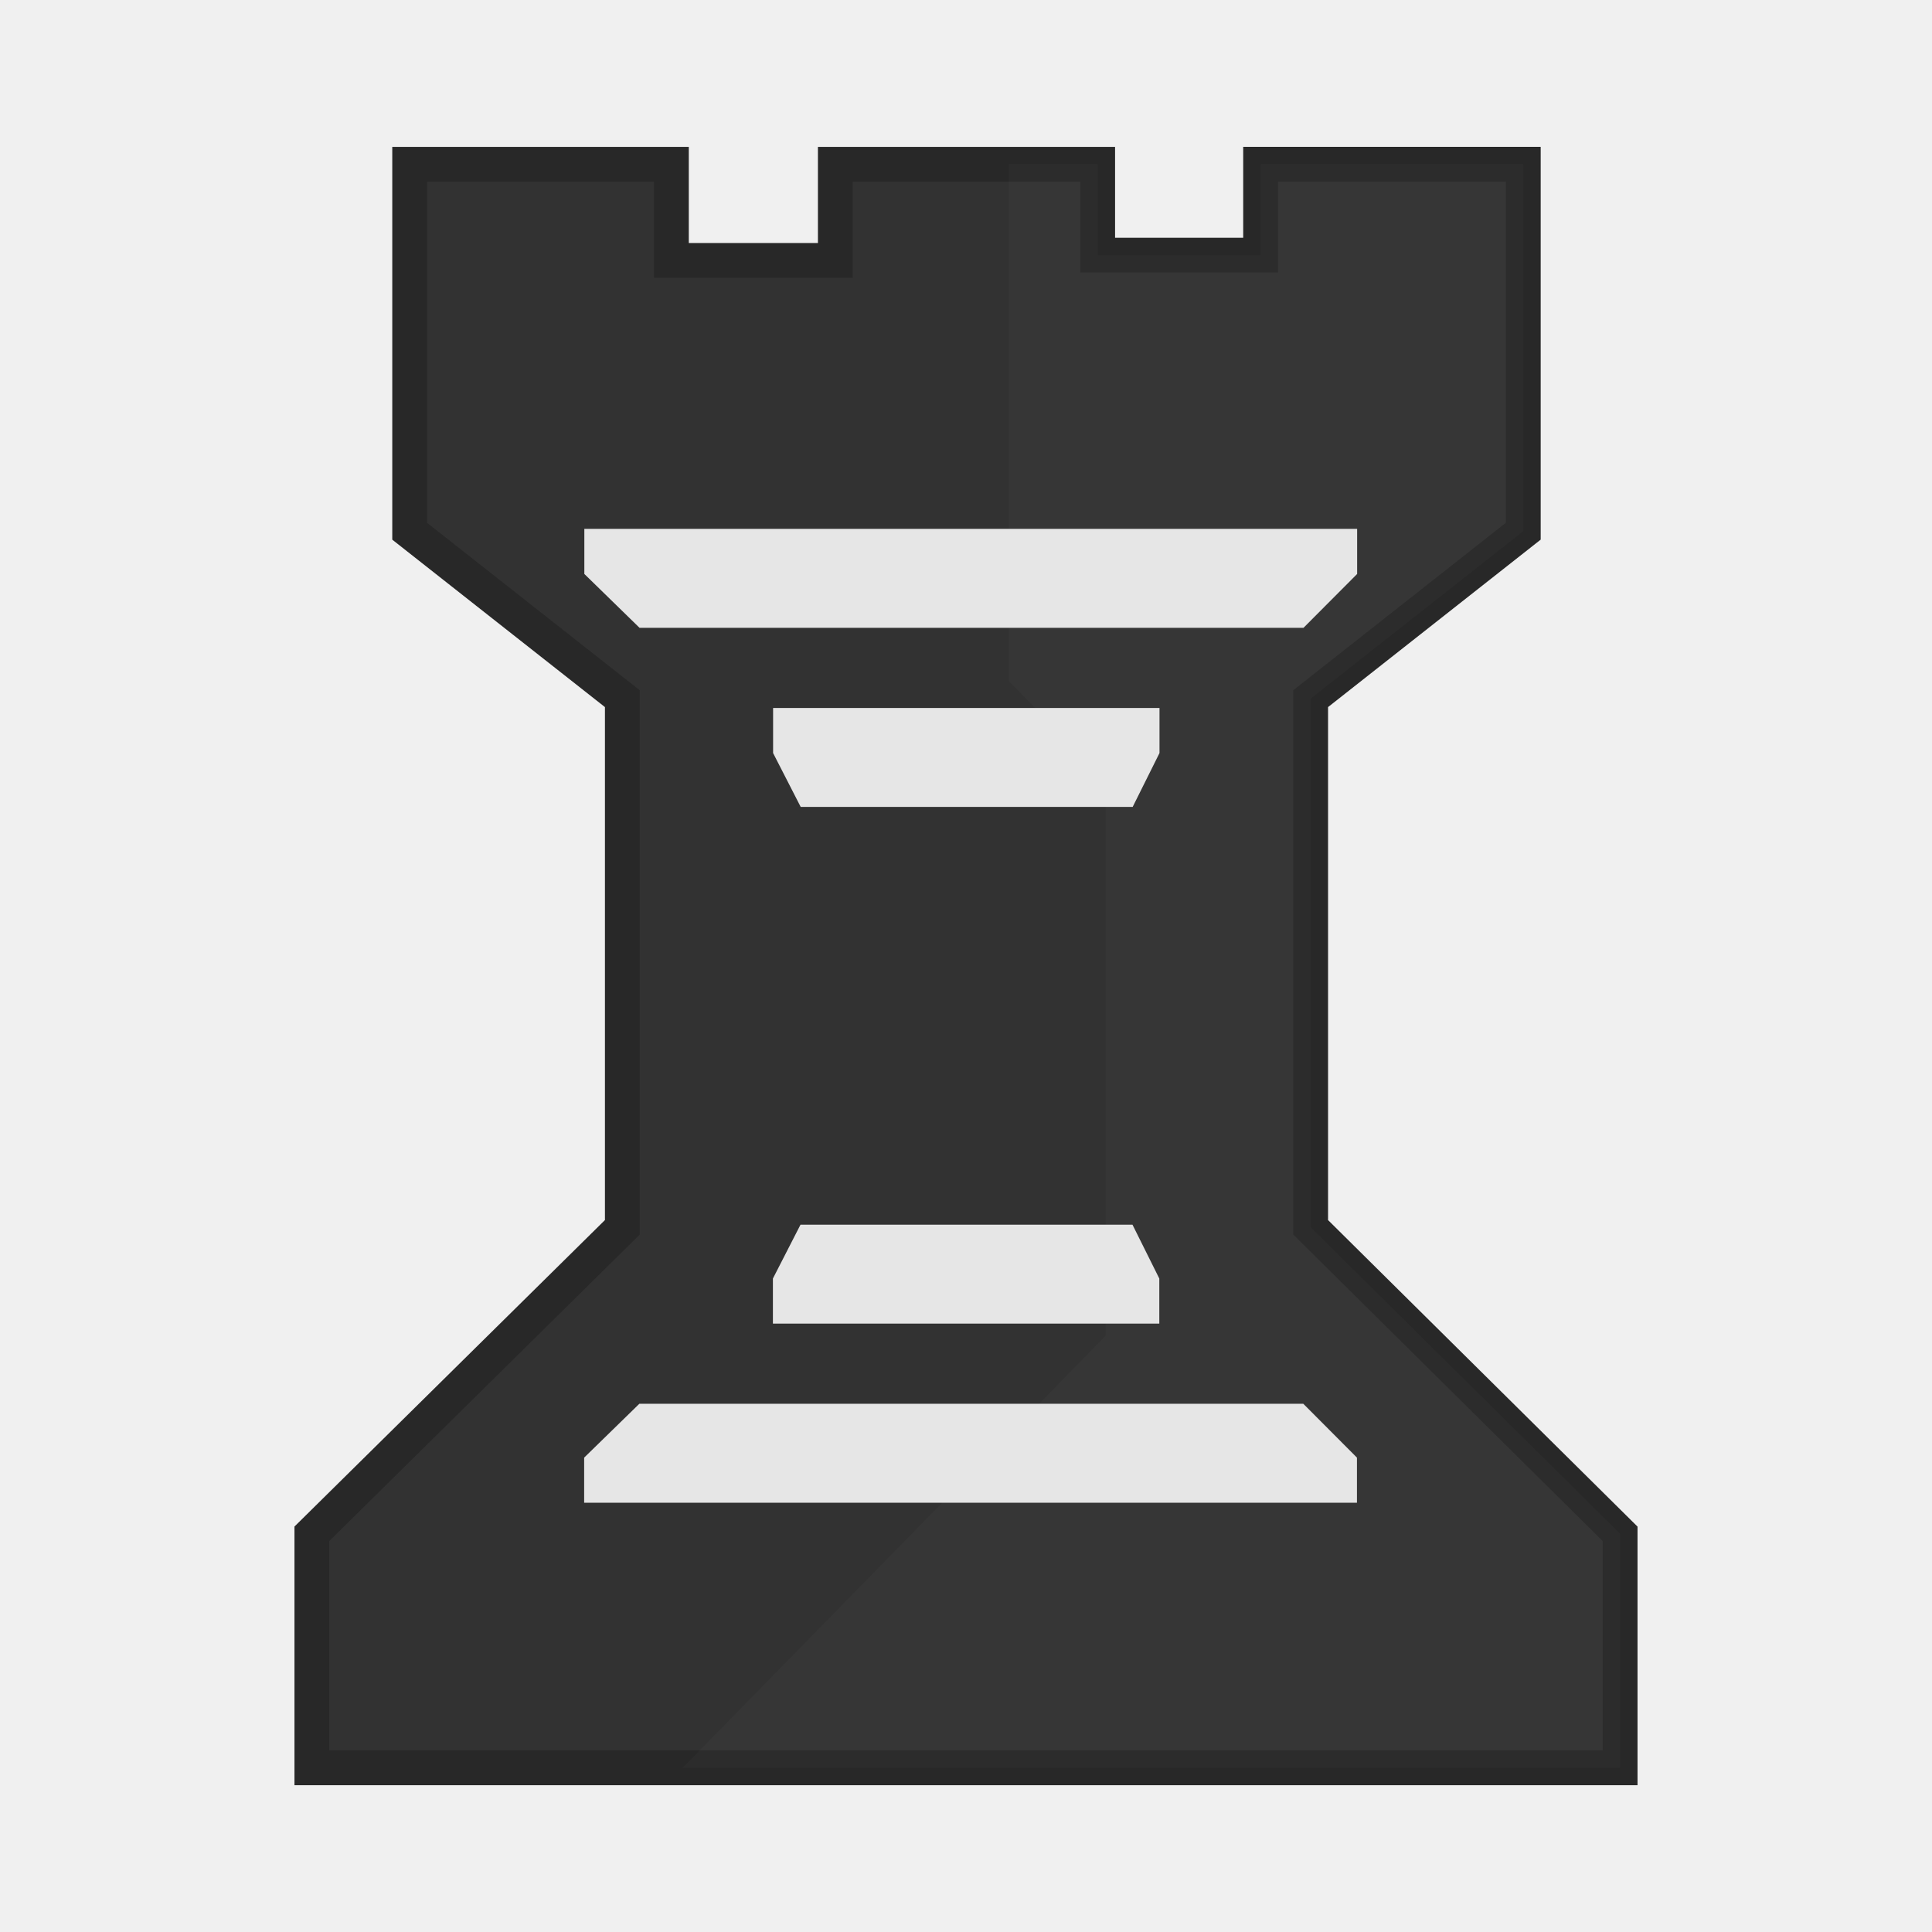
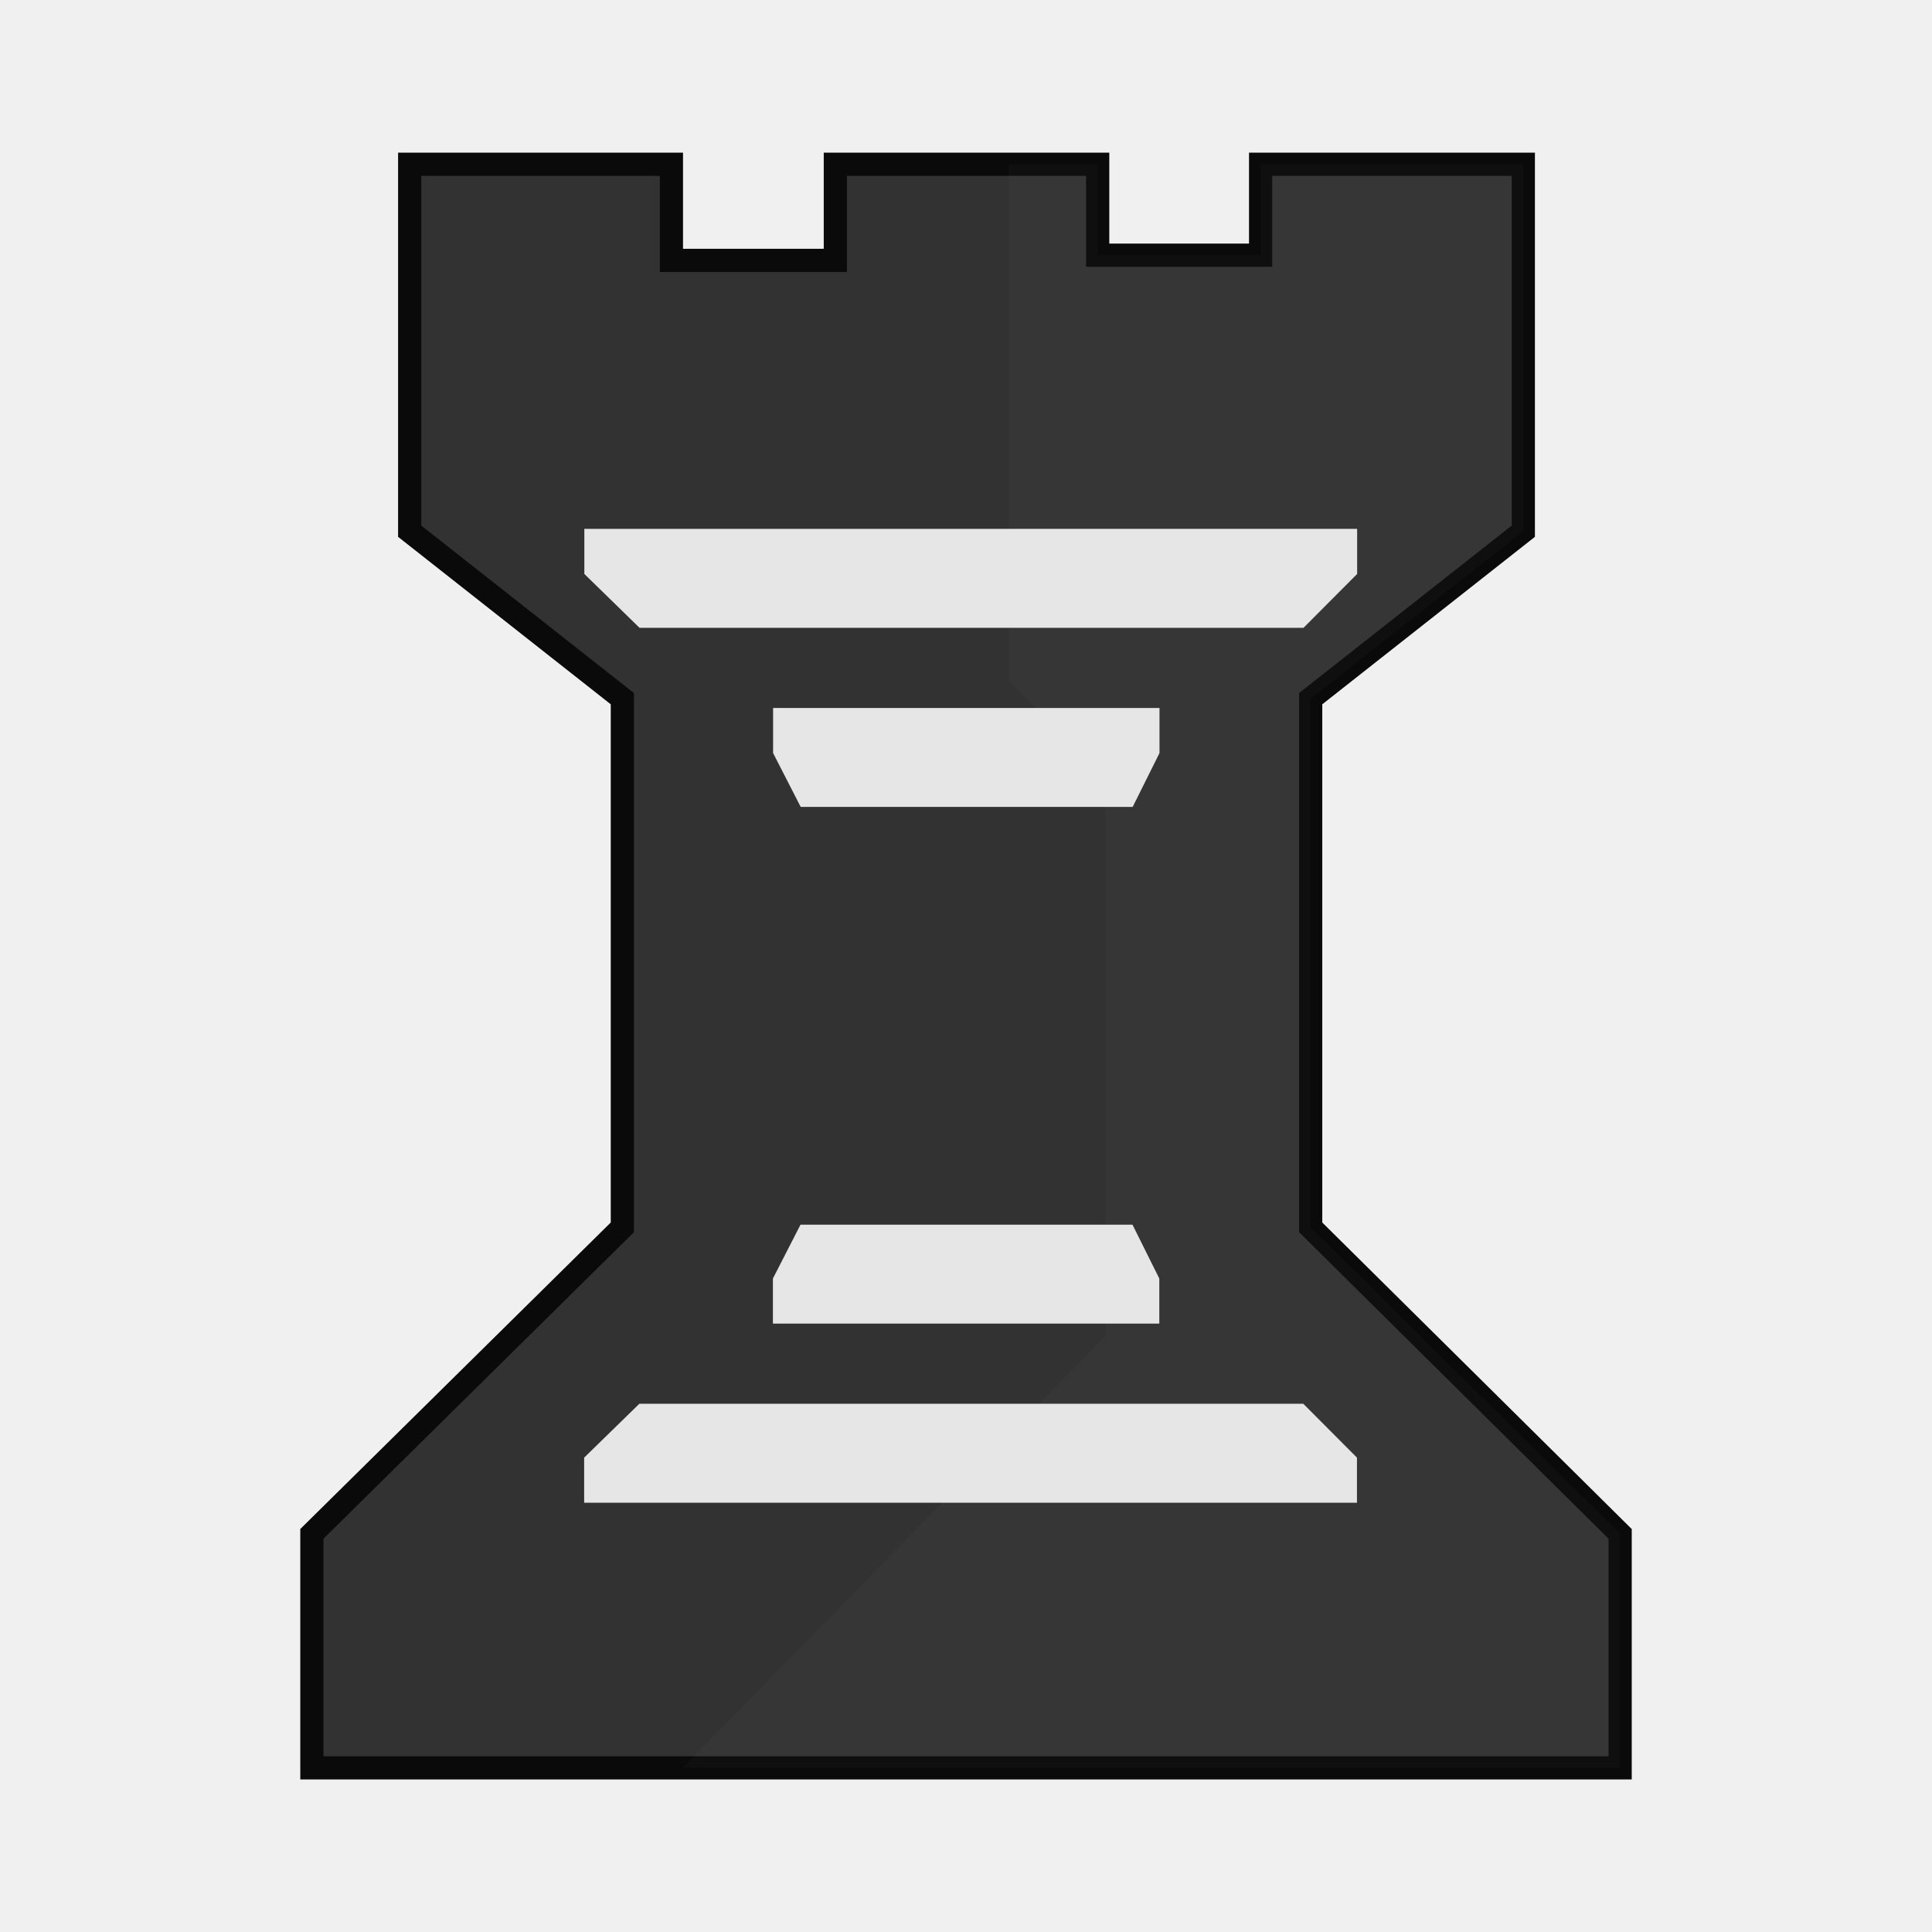
<svg xmlns="http://www.w3.org/2000/svg" clip-rule="evenodd" fill-rule="evenodd" height="50mm" image-rendering="optimizeQuality" shape-rendering="geometricPrecision" text-rendering="geometricPrecision" viewBox="0 0 50 50" width="50mm" version="1.1" id="svg11">
  <defs id="defs15">
    <clipPath clipPathUnits="userSpaceOnUse" id="clipPath1753-4">
      <path style="opacity:0.04;fill:#000000;fill-opacity:1;stroke:#000000;stroke-width:0.265px;stroke-linecap:butt;stroke-linejoin:miter;stroke-opacity:1" d="m 441.088,36.365 v 18.021 l 2.506,2.506 V 70.97 L 430.379,84.185 H 462.579 V 36.078 Z" id="path1755-2" />
    </clipPath>
    <clipPath clipPathUnits="userSpaceOnUse" id="clipPath1753-4-3">
      <path style="opacity:0.04;fill:#000000;fill-opacity:1;stroke:#000000;stroke-width:0.265px;stroke-linecap:butt;stroke-linejoin:miter;stroke-opacity:1" d="m 441.088,36.365 v 18.021 l 2.506,2.506 V 70.97 L 430.379,84.185 H 462.579 V 36.078 Z" id="path1755-2-1" />
    </clipPath>
    <clipPath clipPathUnits="userSpaceOnUse" id="clipPath1753-4-1">
      <path style="opacity:0.04;fill:#000000;fill-opacity:1;stroke:#000000;stroke-width:0.265px;stroke-linecap:butt;stroke-linejoin:miter;stroke-opacity:1" d="m 441.088,36.365 v 18.021 l 2.506,2.506 V 70.97 L 430.379,84.185 H 462.579 V 36.078 Z" id="path1755-2-9" />
    </clipPath>
    <clipPath clipPathUnits="userSpaceOnUse" id="clipPath1753-4-6">
      <path style="opacity:0.04;fill:#000000;fill-opacity:1;stroke:#000000;stroke-width:0.265px;stroke-linecap:butt;stroke-linejoin:miter;stroke-opacity:1" d="m 441.088,36.365 v 18.021 l 2.506,2.506 V 70.97 L 430.379,84.185 H 462.579 V 36.078 Z" id="path1755-2-2" />
    </clipPath>
+     <clipPath id="clipPath1753-4-6-4" clipPathUnits="userSpaceOnUse">
+       <path id="path1755-2-2-2" d="m 441.088,36.365 v 18.021 l 2.506,2.506 V 70.97 L 430.379,84.185 H 462.579 V 36.078 Z" style="opacity:0.04;fill:#000000;fill-opacity:1;stroke:#000000;stroke-width:0.265px;stroke-linecap:butt;stroke-linejoin:miter;stroke-opacity:1" />
+     </clipPath>
+     <clipPath id="clipPath1753-4-6-4-6" clipPathUnits="userSpaceOnUse">
+       <path id="path1755-2-2-2-9" d="m 441.088,36.365 v 18.021 l 2.506,2.506 V 70.97 L 430.379,84.185 H 462.579 V 36.078 Z" style="opacity:0.04;fill:#000000;fill-opacity:1;stroke:#000000;stroke-width:0.265px;stroke-linecap:butt;stroke-linejoin:miter;stroke-opacity:1" />
+     </clipPath>
  </defs>
  <linearGradient id="a" gradientUnits="userSpaceOnUse" x1="21.192" x2="77.736" y1="37.552" y2="37.429">
    <stop offset="0" stop-color="#fff" id="stop2" />
    <stop offset="1" stop-color="#fff" stop-opacity="0" id="stop4" />
  </linearGradient>
-   <g transform="translate(-918.3731,40.78601)" id="g1154">
-     <path id="path904-5-8" d="m 946.781,-34.183 h 4.216 v -2.353 h 6.799 v 9.497 l -5.503,4.334 v 13.682 l 8.009,7.933 v 6.055 h -33.858 v -6.056 l 8.035,-7.932 v -13.682 l -2.954,-2.325 -2.55,-2.008 v -9.497 h 6.774 v 2.488 h 4.242 v -2.488 h 6.79 z" style="clip-rule:evenodd;fill:#323232;fill-opacity:1;fill-rule:evenodd;stroke:#282828;stroke-width:0.9;stroke-miterlimit:4;stroke-dasharray:none;stroke-opacity:1;image-rendering:optimizeQuality;shape-rendering:geometricPrecision;text-rendering:geometricPrecision" />
-     <g style="fill:#e6e6e6;fill-opacity:1;stroke-width:0.989" id="g1874-4" transform="matrix(1,0,0,1.021589,503.3937,-78.72008)">
-       <g id="g1086-8" transform="translate(10.21808,-82.64354)" style="fill:#e6e6e6;fill-opacity:1;stroke-width:0.989">
-         <path style="clip-rule:evenodd;fill:#e6e6e6;fill-opacity:1;fill-rule:evenodd;stroke-width:0.989;stroke-miterlimit:4;stroke-dasharray:none;image-rendering:optimizeQuality;shape-rendering:geometricPrecision;text-rendering:geometricPrecision" d="M 429.894,133.174 H 419.884 v 1.142 l 1.428,1.364 h 17.184 l 1.388,-1.364 v -1.142 z" id="path1078-6-2" />
-         <path style="clip-rule:evenodd;fill:#e6e6e6;fill-opacity:1;fill-rule:evenodd;stroke-width:0.989;stroke-miterlimit:4;stroke-dasharray:none;image-rendering:optimizeQuality;shape-rendering:geometricPrecision;text-rendering:geometricPrecision" d="m 429.774,137.711 h -5.005 v 1.142 l 0.714,1.364 h 8.592 l 0.694,-1.364 v -1.142 z" id="path1078-0-8-0" />
+   <g id="g1739" transform="translate(-179.8826,805.8747)">
+     <path id="path904-5-8-7" d="m 208.291,-799.271 h 4.216 v -2.353 h 6.799 v 9.497 l -5.503,4.334 v 13.682 l 8.009,7.933 v 6.055 h -33.858 v -6.056 l 8.035,-7.932 v -13.682 c -1.835,-1.445 -3.669,-2.889 -5.504,-4.334 v -9.497 h 6.774 v 2.488 h 4.242 v -2.488 h 6.79 z" style="clip-rule:evenodd;fill:#323232;fill-opacity:1;fill-rule:evenodd;stroke:#0a0a0a;stroke-width:0.6;stroke-miterlimit:4;stroke-dasharray:none;stroke-opacity:1;paint-order:normal;image-rendering:optimizeQuality;shape-rendering:geometricPrecision;text-rendering:geometricPrecision" />
+     <g style="clip-rule:evenodd;fill:#e6e6e6;fill-opacity:1;fill-rule:evenodd;stroke-width:0.989;image-rendering:optimizeQuality;shape-rendering:geometricPrecision;text-rendering:geometricPrecision" id="g1874-4-7" transform="matrix(1,0,0,1.021589,-235.0968,-843.8088)">
+       <g id="g1086-8-6" transform="translate(10.21808,-82.64354)" style="fill:#e6e6e6;fill-opacity:1;stroke-width:0.989">
+         <path style="clip-rule:evenodd;fill:#e6e6e6;fill-opacity:1;fill-rule:evenodd;stroke-width:0.989;stroke-miterlimit:4;stroke-dasharray:none;image-rendering:optimizeQuality;shape-rendering:geometricPrecision;text-rendering:geometricPrecision" d="M 429.894,133.174 H 419.884 v 1.142 l 1.428,1.364 h 17.184 l 1.388,-1.364 v -1.142 z" id="path1078-6-2-6" />
+         <path style="clip-rule:evenodd;fill:#e6e6e6;fill-opacity:1;fill-rule:evenodd;stroke-width:0.989;stroke-miterlimit:4;stroke-dasharray:none;image-rendering:optimizeQuality;shape-rendering:geometricPrecision;text-rendering:geometricPrecision" d="m 429.774,137.711 h -5.005 v 1.142 l 0.714,1.364 h 8.592 l 0.694,-1.364 v -1.142 z" id="path1078-0-8-0-6" />
      </g>
-       <g transform="matrix(1,0,0,-1,10.21315,208.3746)" id="g1086-2-2" style="fill:#e6e6e6;fill-opacity:1;stroke-width:0.989">
-         <path style="clip-rule:evenodd;fill:#e6e6e6;fill-opacity:1;fill-rule:evenodd;stroke-width:0.989;stroke-miterlimit:4;stroke-dasharray:none;image-rendering:optimizeQuality;shape-rendering:geometricPrecision;text-rendering:geometricPrecision" d="M 429.894,133.174 H 419.884 v 1.142 l 1.428,1.364 h 17.184 l 1.388,-1.364 v -1.142 z" id="path1078-6-6-3" />
-         <path style="clip-rule:evenodd;fill:#e6e6e6;fill-opacity:1;fill-rule:evenodd;stroke-width:0.989;stroke-miterlimit:4;stroke-dasharray:none;image-rendering:optimizeQuality;shape-rendering:geometricPrecision;text-rendering:geometricPrecision" d="m 429.774,137.711 h -5.005 v 1.142 l 0.714,1.364 h 8.592 l 0.694,-1.364 v -1.142 z" id="path1078-0-8-1-3" />
+       <g transform="matrix(1,0,0,-1,10.21315,208.3746)" id="g1086-2-2-4" style="fill:#e6e6e6;fill-opacity:1;stroke-width:0.989">
+         <path style="clip-rule:evenodd;fill:#e6e6e6;fill-opacity:1;fill-rule:evenodd;stroke-width:0.989;stroke-miterlimit:4;stroke-dasharray:none;image-rendering:optimizeQuality;shape-rendering:geometricPrecision;text-rendering:geometricPrecision" d="M 429.894,133.174 H 419.884 v 1.142 l 1.428,1.364 h 17.184 l 1.388,-1.364 v -1.142 z" id="path1078-6-6-3-8" />
+         <path style="clip-rule:evenodd;fill:#e6e6e6;fill-opacity:1;fill-rule:evenodd;stroke-width:0.989;stroke-miterlimit:4;stroke-dasharray:none;image-rendering:optimizeQuality;shape-rendering:geometricPrecision;text-rendering:geometricPrecision" d="m 429.774,137.711 h -5.005 v 1.142 l 0.714,1.364 h 8.592 l 0.694,-1.364 v -1.142 z" id="path1078-0-8-1-3-9" />
      </g>
    </g>
-     <path clip-path="url(#clipPath1753-4-6)" id="path904-5-5-9" d="m 443.387,43.596 h 4.216 v -2.304 h 6.799 v 9.296 l -5.503,4.242 v 13.393 l 8.009,7.765 v 5.927 h -33.858 v -5.928 l 8.035,-7.764 v -13.393 l -2.954,-2.276 -2.55,-1.966 v -9.296 h 6.774 v 2.436 h 4.242 v -2.436 h 6.79 z" style="clip-rule:evenodd;opacity:0.02;fill:#ffffff;fill-opacity:1;fill-rule:evenodd;stroke:none;stroke-width:1.484;stroke-miterlimit:4;stroke-dasharray:none;stroke-opacity:1;image-rendering:optimizeQuality;shape-rendering:geometricPrecision;text-rendering:geometricPrecision" transform="matrix(1,0,0,1.021589,503.3937,-78.72008)" />
+     <path clip-path="url(#clipPath1753-4-6-4-6)" id="path904-5-5-9-4" d="m 443.387,43.596 h 4.216 v -2.304 h 6.799 v 9.296 l -5.503,4.242 v 13.393 l 8.009,7.765 v 5.927 h -33.858 v -5.928 l 8.035,-7.764 v -13.393 l -2.954,-2.276 -2.55,-1.966 v -9.296 h 6.774 v 2.436 h 4.242 v -2.436 h 6.79 z" style="clip-rule:evenodd;opacity:0.02;fill:#ffffff;fill-opacity:1;fill-rule:evenodd;stroke:none;stroke-width:1.484;stroke-miterlimit:4;stroke-dasharray:none;stroke-opacity:1;image-rendering:optimizeQuality;shape-rendering:geometricPrecision;text-rendering:geometricPrecision" transform="matrix(1,0,0,1.021589,-235.0968,-843.8088)" />
  </g>
</svg>
